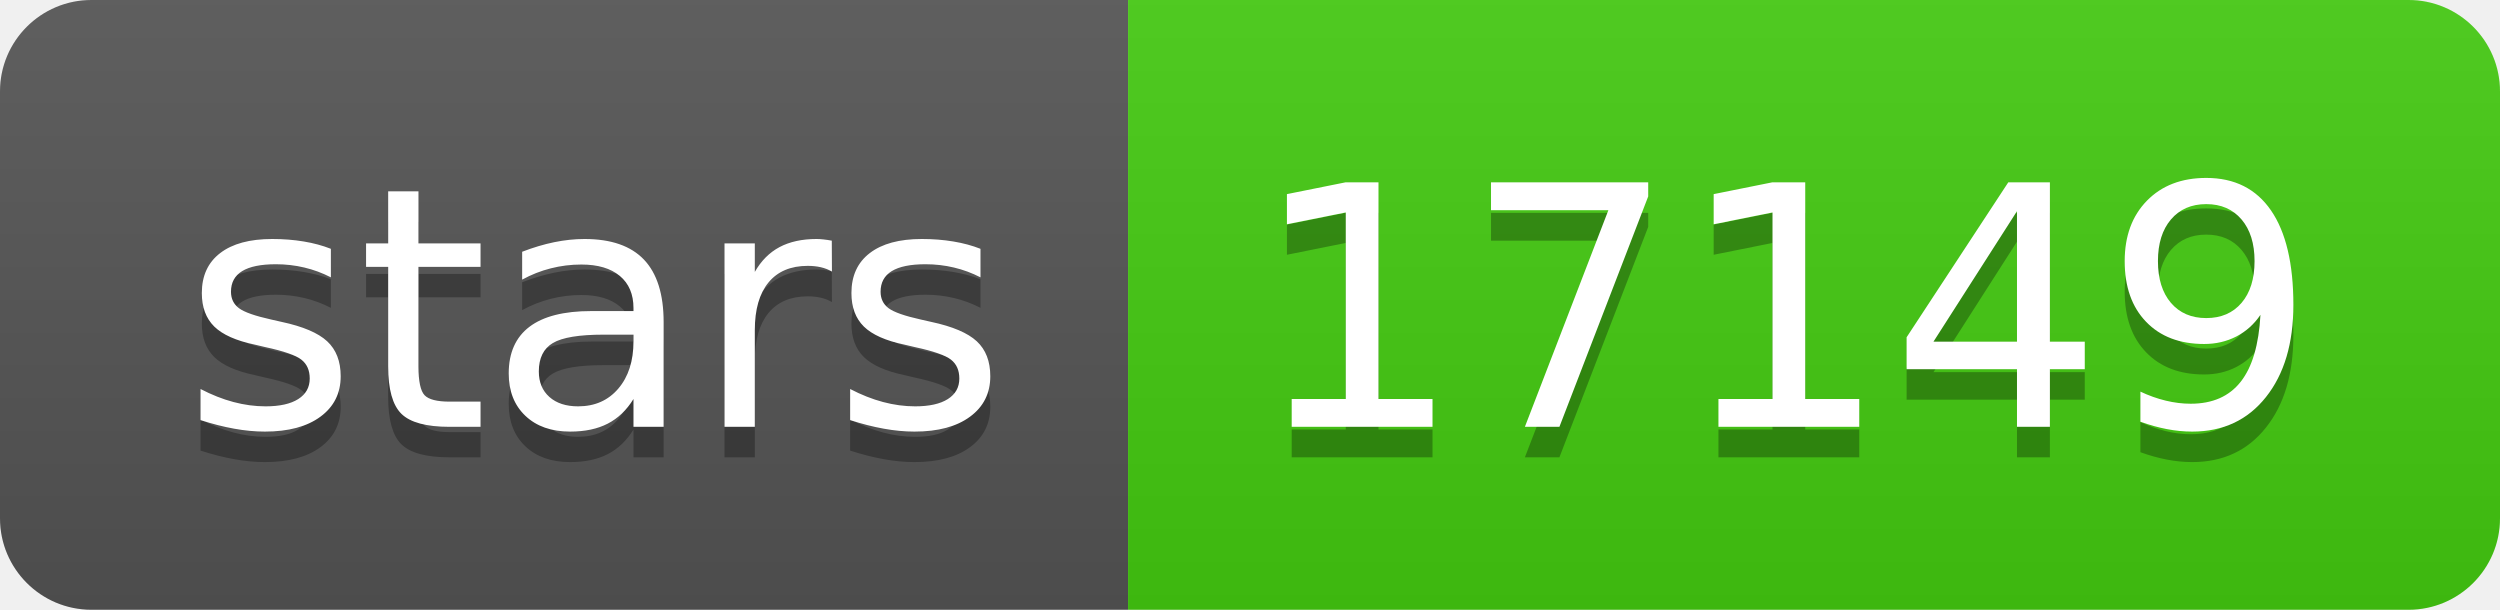
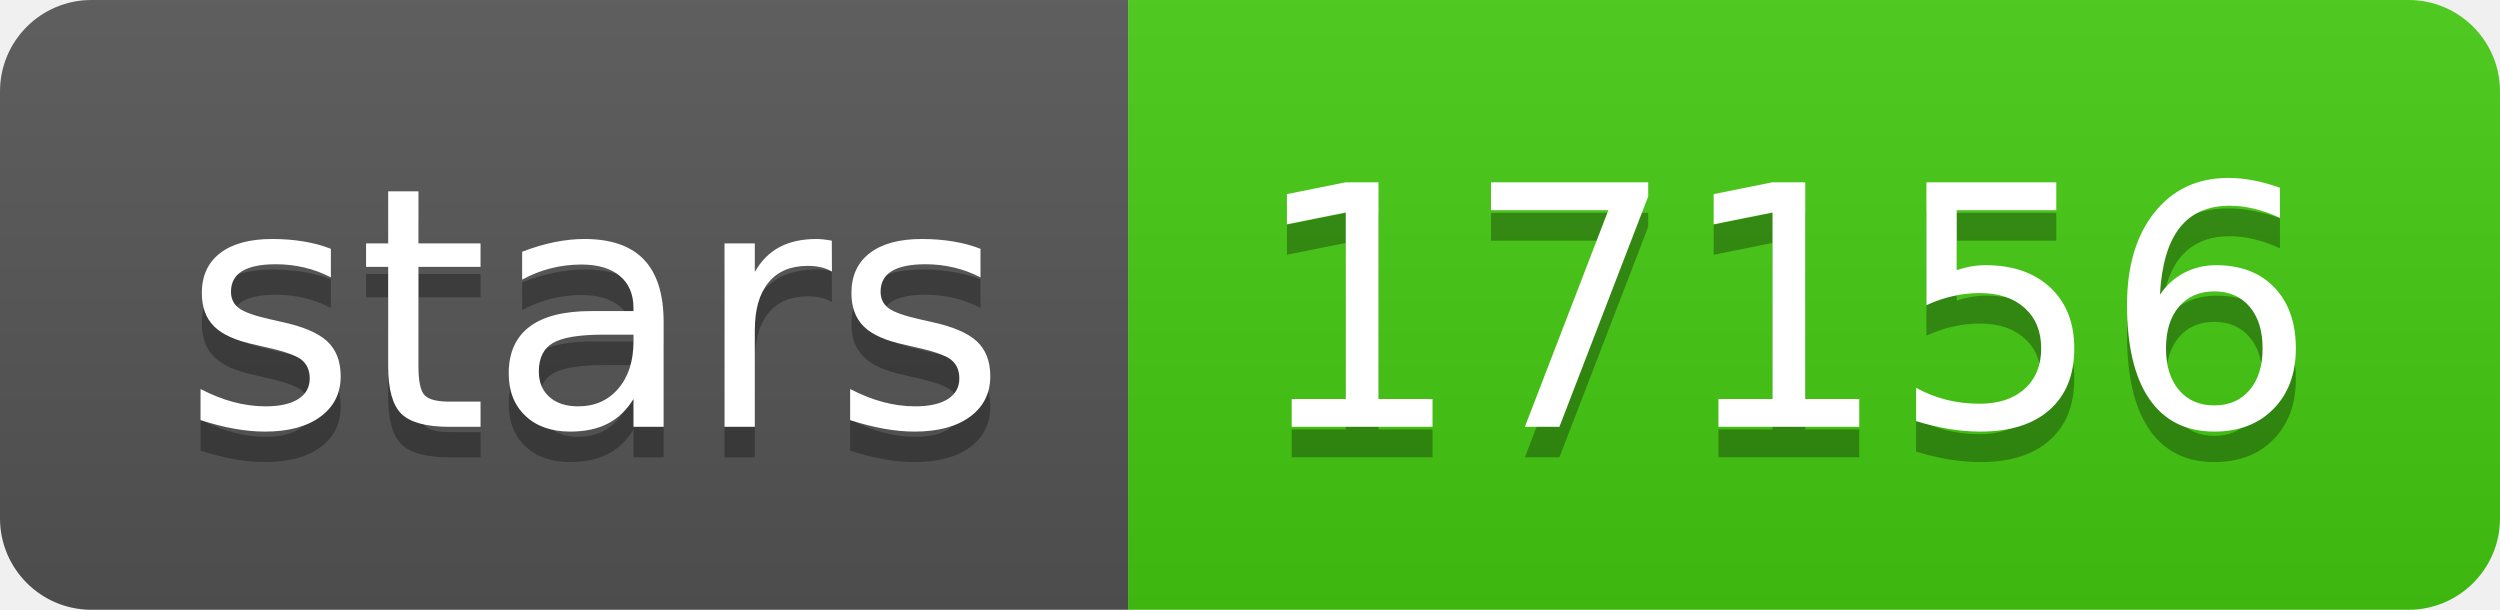
- <svg xmlns="http://www.w3.org/2000/svg" width="82" height="20" role="img" aria-label="stars: 17149">
+ <svg xmlns="http://www.w3.org/2000/svg" width="82" height="20" role="img" aria-label="stars: 17156">
  <linearGradient id="s" x2="0" y2="100%">
    <stop offset="0" stop-color="#bbb" stop-opacity=".1" />
    <stop offset="1" stop-opacity=".1" />
  </linearGradient>
  <clipPath id="r">
    <rect width="82" height="20" rx="3" fill="#fff" />
  </clipPath>
  <g clip-path="url(#r)">
    <rect width="37" height="20" fill="#555" />
    <rect x="37" width="45" height="20" fill="#4c1" />
    <rect width="82" height="20" fill="url(#s)" />
  </g>
  <g fill="#fff" text-anchor="middle" font-family="Verdana,Geneva,DejaVu Sans,sans-serif" text-rendering="geometricPrecision" font-size="110">
    <text aria-hidden="true" x="195" y="150" fill="#010101" fill-opacity=".3" transform="scale(.1)" textLength="270">stars</text>
    <text x="195" y="140" transform="scale(.1)" fill="#fff" textLength="270">stars</text>
-     <text aria-hidden="true" x="585" y="150" fill="#010101" fill-opacity=".3" transform="scale(.1)" textLength="350">17149</text>
-     <text x="585" y="140" transform="scale(.1)" fill="#fff" textLength="350">17149</text>
+     <text aria-hidden="true" x="585" y="150" fill="#010101" fill-opacity=".3" transform="scale(.1)" textLength="350">17156</text>
+     <text x="585" y="140" transform="scale(.1)" fill="#fff" textLength="350">17156</text>
  </g>
</svg>
